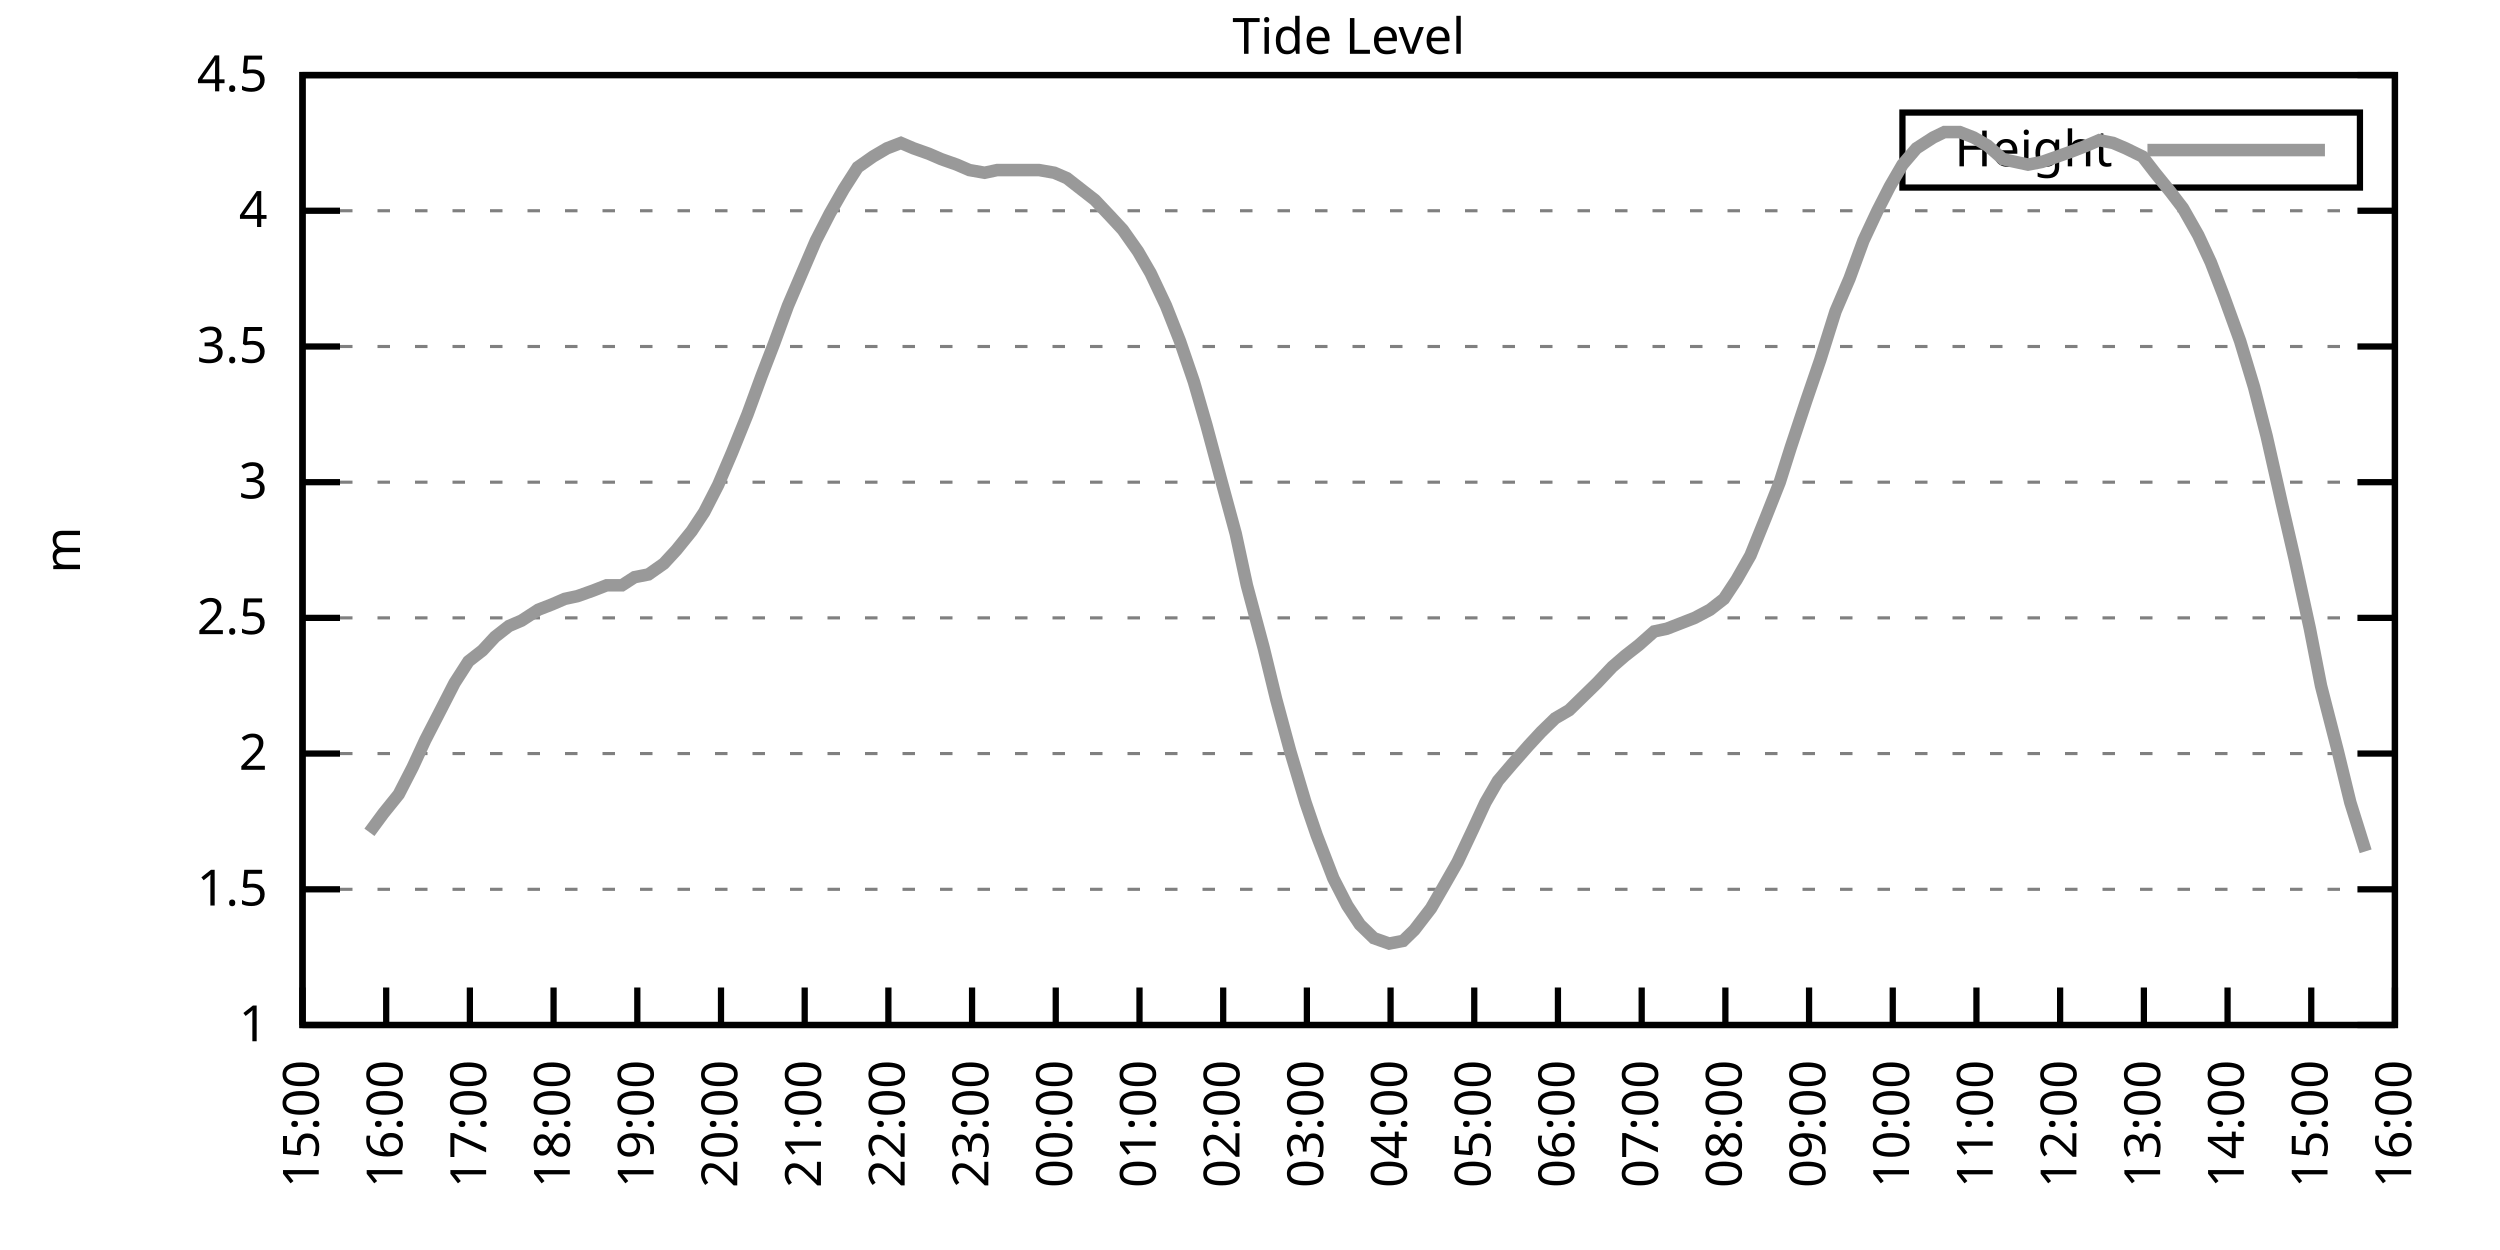
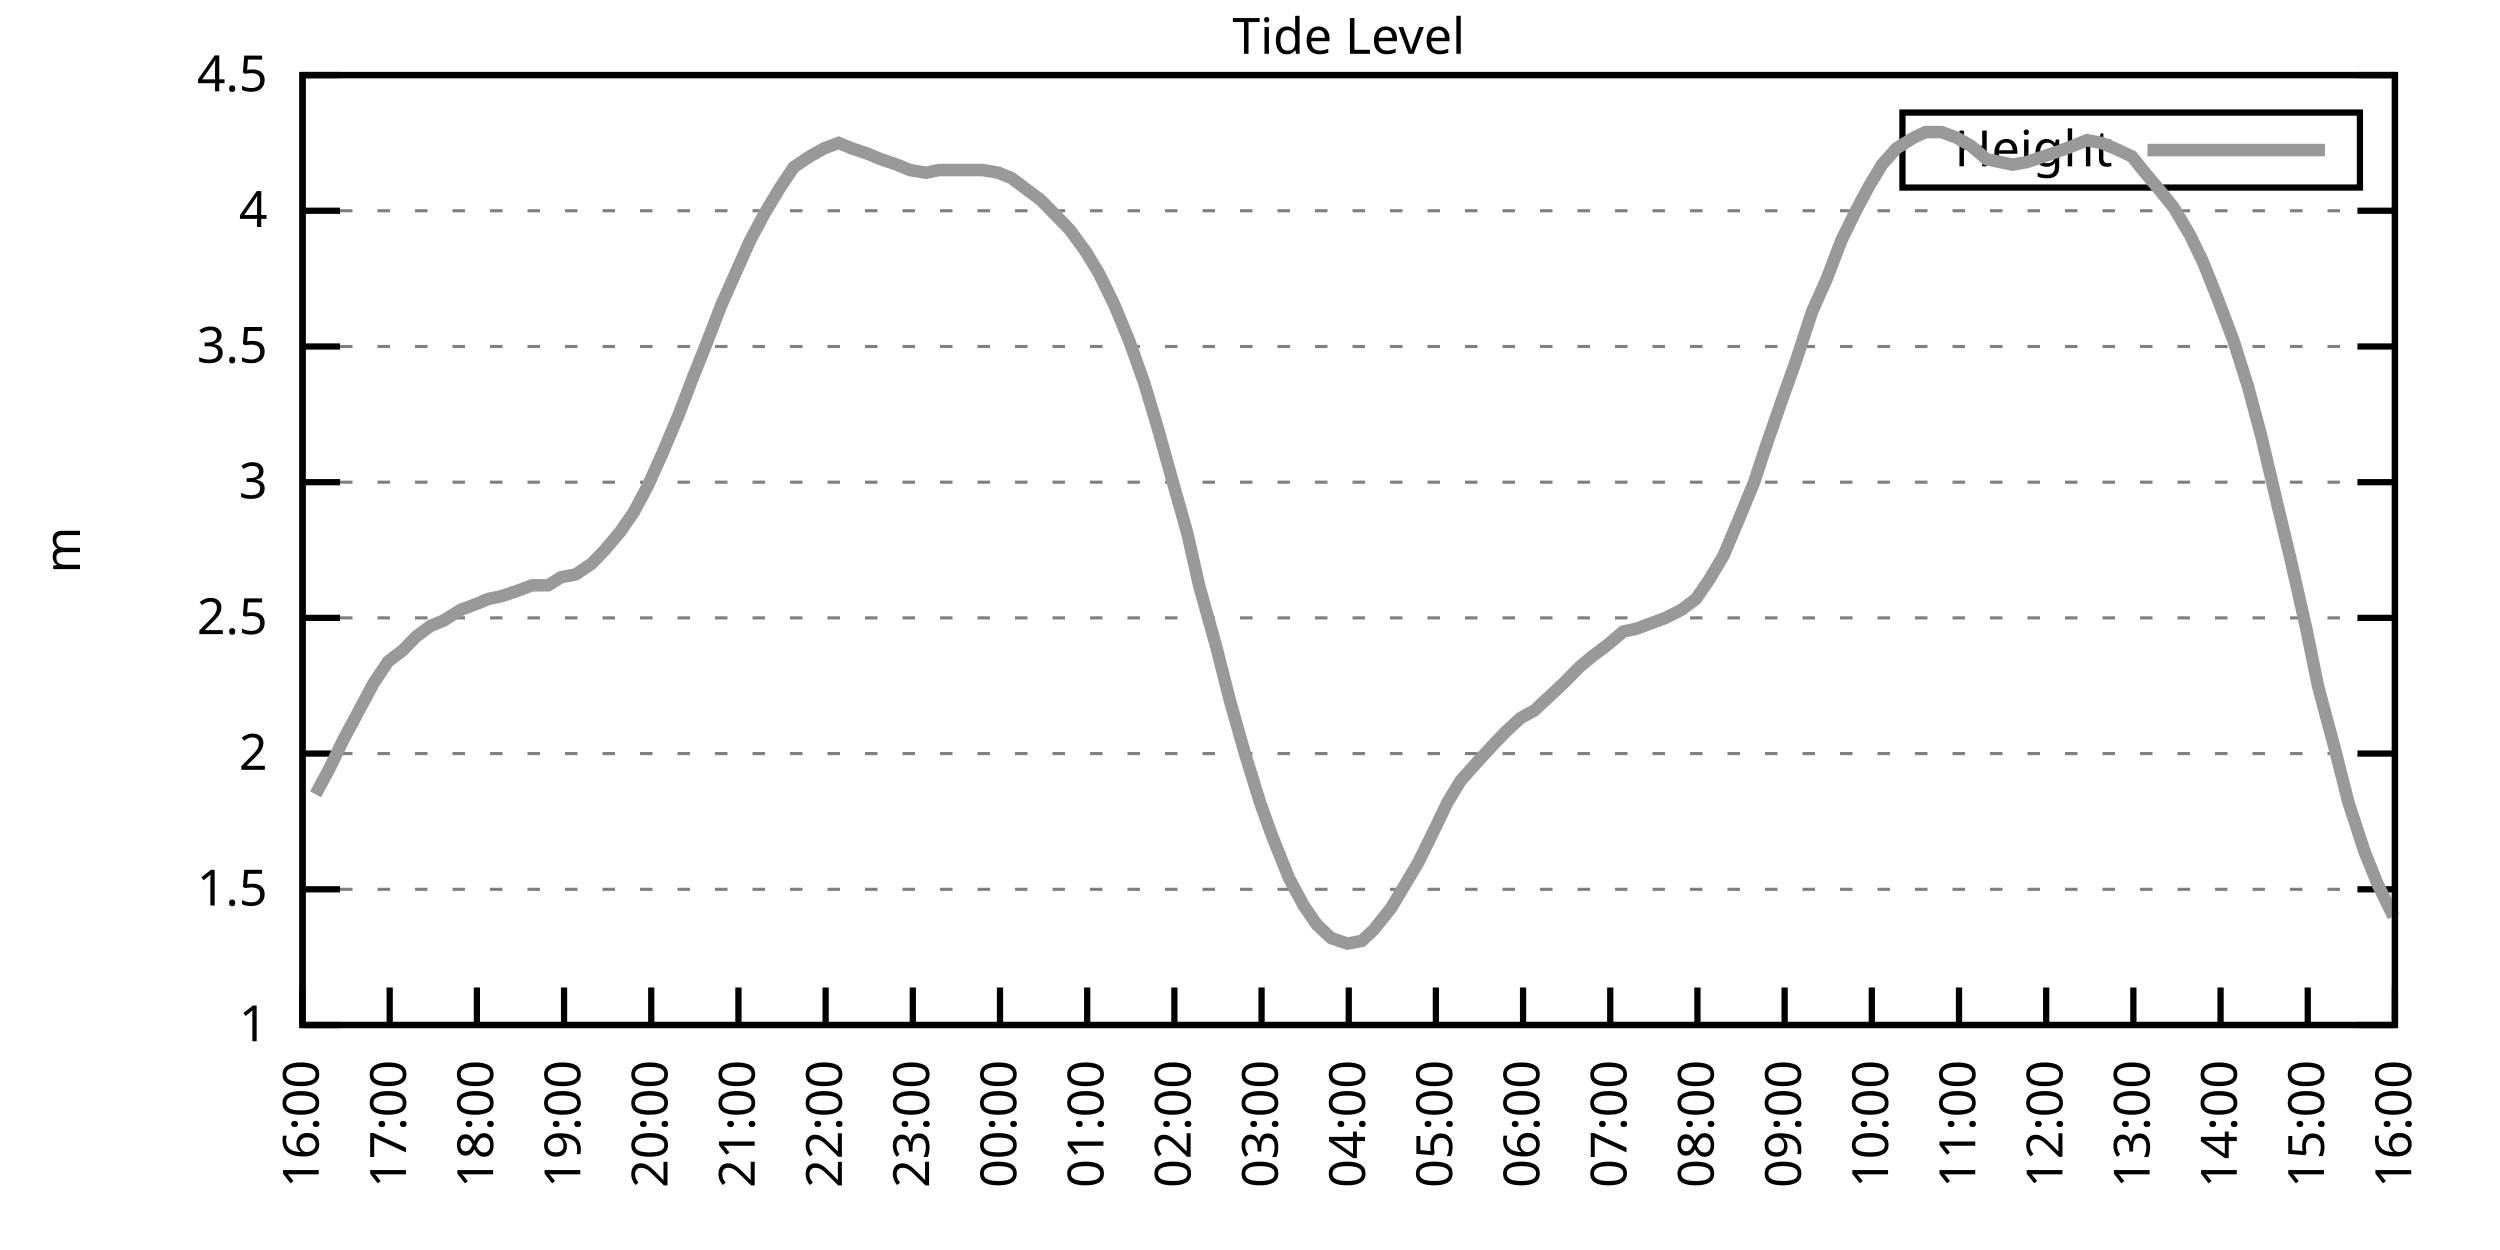
<svg xmlns="http://www.w3.org/2000/svg" xmlns:xlink="http://www.w3.org/1999/xlink" width="400" height="200" viewBox="0 0 400 200">
  <g id="gnuplot_canvas">
    <rect x="0" y="0" width="400" height="200" fill="none" />
    <defs>
      <circle id="gpDot" r="0.5" stroke-width="0.5" stroke="currentColor" />
      <path id="gpPt0" stroke-width="0.333" stroke="currentColor" d="M-1,0 h2 M0,-1 v2" />
      <path id="gpPt1" stroke-width="0.333" stroke="currentColor" d="M-1,-1 L1,1 M1,-1 L-1,1" />
      <path id="gpPt2" stroke-width="0.333" stroke="currentColor" d="M-1,0 L1,0 M0,-1 L0,1 M-1,-1 L1,1 M-1,1 L1,-1" />
      <rect id="gpPt3" stroke-width="0.333" stroke="currentColor" x="-1" y="-1" width="2" height="2" />
      <rect id="gpPt4" stroke-width="0.333" stroke="currentColor" fill="currentColor" x="-1" y="-1" width="2" height="2" />
      <circle id="gpPt5" stroke-width="0.333" stroke="currentColor" cx="0" cy="0" r="1" />
      <use xlink:href="#gpPt5" id="gpPt6" fill="currentColor" stroke="none" />
      <path id="gpPt7" stroke-width="0.333" stroke="currentColor" d="M0,-1.33 L-1.33,0.67 L1.33,0.67 z" />
      <use xlink:href="#gpPt7" id="gpPt8" fill="currentColor" stroke="none" />
      <use xlink:href="#gpPt7" id="gpPt9" stroke="currentColor" transform="rotate(180)" />
      <use xlink:href="#gpPt9" id="gpPt10" fill="currentColor" stroke="none" />
      <use xlink:href="#gpPt3" id="gpPt11" stroke="currentColor" transform="rotate(45)" />
      <use xlink:href="#gpPt11" id="gpPt12" fill="currentColor" stroke="none" />
      <path id="gpPt13" stroke-width="0.333" stroke="currentColor" d="M0,1.330 L1.265,0.411 L0.782,-1.067 L-0.782,-1.076 L-1.265,0.411 z" />
      <use xlink:href="#gpPt13" id="gpPt14" fill="currentColor" stroke="none" />
      <filter id="textbox" filterUnits="objectBoundingBox" x="0" y="0" height="1" width="1">
        <feFlood flood-color="white" flood-opacity="1" result="bgnd" />
        <feComposite in="SourceGraphic" in2="bgnd" operator="atop" />
      </filter>
      <filter id="greybox" filterUnits="objectBoundingBox" x="0" y="0" height="1" width="1">
        <feFlood flood-color="lightgrey" flood-opacity="1" result="grey" />
        <feComposite in="SourceGraphic" in2="grey" operator="atop" />
      </filter>
    </defs>
    <g fill="none" color="white" stroke="currentColor" stroke-width="1.00" stroke-linecap="butt" stroke-linejoin="miter">
</g>
    <g fill="none" color="black" stroke="currentColor" stroke-width="1.00" stroke-linecap="butt" stroke-linejoin="miter">
      <g stroke="none" shape-rendering="crispEdges">
        <polygon fill="rgb(255, 255, 255)" points="48.40,164.00 383.18,164.00 383.18,12.02 48.40,12.02 " />
      </g>
    </g>
    <g fill="none" color="black" stroke="currentColor" stroke-width="1.00" stroke-linecap="butt" stroke-linejoin="miter">
</g>
    <g fill="none" color="black" stroke="black" stroke-width="0.50" stroke-linecap="butt" stroke-linejoin="miter">
</g>
    <g fill="none" color="gray" stroke="currentColor" stroke-width="0.50" stroke-linecap="butt" stroke-linejoin="miter">
      <path stroke="gray" stroke-dasharray="2,4" class="gridline" d="M48.40,164.00 L383.19,164.00  " />
    </g>
    <g fill="none" color="gray" stroke="gray" stroke-width="1.00" stroke-linecap="butt" stroke-linejoin="miter">
</g>
    <g fill="none" color="black" stroke="currentColor" stroke-width="1.00" stroke-linecap="butt" stroke-linejoin="miter">
      <path stroke="black" d="M48.40,164.00 L54.40,164.00 M383.19,164.00 L377.19,164.00  " />
      <g transform="translate(42.80,166.60)" stroke="none" fill="black" font-family="Sans" font-size="8.00" text-anchor="end">
        <text>
          <tspan font-family="Sans"> 1</tspan>
        </text>
      </g>
    </g>
    <g fill="none" color="black" stroke="currentColor" stroke-width="1.00" stroke-linecap="butt" stroke-linejoin="miter">
</g>
    <g fill="none" color="black" stroke="black" stroke-width="0.50" stroke-linecap="butt" stroke-linejoin="miter">
</g>
    <g fill="none" color="gray" stroke="currentColor" stroke-width="0.50" stroke-linecap="butt" stroke-linejoin="miter">
      <path stroke="gray" stroke-dasharray="2,4" class="gridline" d="M48.40,142.29 L383.19,142.29  " />
    </g>
    <g fill="none" color="gray" stroke="gray" stroke-width="1.00" stroke-linecap="butt" stroke-linejoin="miter">
</g>
    <g fill="none" color="black" stroke="currentColor" stroke-width="1.00" stroke-linecap="butt" stroke-linejoin="miter">
      <path stroke="black" d="M48.40,142.29 L54.40,142.29 M383.19,142.29 L377.19,142.29  " />
      <g transform="translate(42.80,144.89)" stroke="none" fill="black" font-family="Sans" font-size="8.00" text-anchor="end">
        <text>
          <tspan font-family="Sans"> 1.5</tspan>
        </text>
      </g>
    </g>
    <g fill="none" color="black" stroke="currentColor" stroke-width="1.00" stroke-linecap="butt" stroke-linejoin="miter">
</g>
    <g fill="none" color="black" stroke="black" stroke-width="0.50" stroke-linecap="butt" stroke-linejoin="miter">
</g>
    <g fill="none" color="gray" stroke="currentColor" stroke-width="0.50" stroke-linecap="butt" stroke-linejoin="miter">
      <path stroke="gray" stroke-dasharray="2,4" class="gridline" d="M48.40,120.57 L383.19,120.57  " />
    </g>
    <g fill="none" color="gray" stroke="gray" stroke-width="1.00" stroke-linecap="butt" stroke-linejoin="miter">
</g>
    <g fill="none" color="black" stroke="currentColor" stroke-width="1.00" stroke-linecap="butt" stroke-linejoin="miter">
      <path stroke="black" d="M48.40,120.57 L54.40,120.57 M383.19,120.57 L377.19,120.57  " />
      <g transform="translate(42.80,123.17)" stroke="none" fill="black" font-family="Sans" font-size="8.00" text-anchor="end">
        <text>
          <tspan font-family="Sans"> 2</tspan>
        </text>
      </g>
    </g>
    <g fill="none" color="black" stroke="currentColor" stroke-width="1.00" stroke-linecap="butt" stroke-linejoin="miter">
</g>
    <g fill="none" color="black" stroke="black" stroke-width="0.50" stroke-linecap="butt" stroke-linejoin="miter">
</g>
    <g fill="none" color="gray" stroke="currentColor" stroke-width="0.50" stroke-linecap="butt" stroke-linejoin="miter">
      <path stroke="gray" stroke-dasharray="2,4" class="gridline" d="M48.40,98.86 L383.19,98.86  " />
    </g>
    <g fill="none" color="gray" stroke="gray" stroke-width="1.00" stroke-linecap="butt" stroke-linejoin="miter">
</g>
    <g fill="none" color="black" stroke="currentColor" stroke-width="1.00" stroke-linecap="butt" stroke-linejoin="miter">
      <path stroke="black" d="M48.40,98.86 L54.40,98.86 M383.19,98.86 L377.19,98.86  " />
      <g transform="translate(42.80,101.46)" stroke="none" fill="black" font-family="Sans" font-size="8.00" text-anchor="end">
        <text>
          <tspan font-family="Sans"> 2.5</tspan>
        </text>
      </g>
    </g>
    <g fill="none" color="black" stroke="currentColor" stroke-width="1.00" stroke-linecap="butt" stroke-linejoin="miter">
</g>
    <g fill="none" color="black" stroke="black" stroke-width="0.50" stroke-linecap="butt" stroke-linejoin="miter">
</g>
    <g fill="none" color="gray" stroke="currentColor" stroke-width="0.50" stroke-linecap="butt" stroke-linejoin="miter">
      <path stroke="gray" stroke-dasharray="2,4" class="gridline" d="M48.40,77.15 L383.19,77.15  " />
    </g>
    <g fill="none" color="gray" stroke="gray" stroke-width="1.00" stroke-linecap="butt" stroke-linejoin="miter">
</g>
    <g fill="none" color="black" stroke="currentColor" stroke-width="1.00" stroke-linecap="butt" stroke-linejoin="miter">
      <path stroke="black" d="M48.40,77.15 L54.40,77.15 M383.19,77.15 L377.19,77.15  " />
      <g transform="translate(42.80,79.75)" stroke="none" fill="black" font-family="Sans" font-size="8.00" text-anchor="end">
        <text>
          <tspan font-family="Sans"> 3</tspan>
        </text>
      </g>
    </g>
    <g fill="none" color="black" stroke="currentColor" stroke-width="1.00" stroke-linecap="butt" stroke-linejoin="miter">
</g>
    <g fill="none" color="black" stroke="black" stroke-width="0.50" stroke-linecap="butt" stroke-linejoin="miter">
</g>
    <g fill="none" color="gray" stroke="currentColor" stroke-width="0.50" stroke-linecap="butt" stroke-linejoin="miter">
      <path stroke="gray" stroke-dasharray="2,4" class="gridline" d="M48.40,55.44 L383.19,55.44  " />
    </g>
    <g fill="none" color="gray" stroke="gray" stroke-width="1.00" stroke-linecap="butt" stroke-linejoin="miter">
</g>
    <g fill="none" color="black" stroke="currentColor" stroke-width="1.00" stroke-linecap="butt" stroke-linejoin="miter">
      <path stroke="black" d="M48.40,55.44 L54.40,55.44 M383.19,55.44 L377.19,55.44  " />
      <g transform="translate(42.80,58.04)" stroke="none" fill="black" font-family="Sans" font-size="8.00" text-anchor="end">
        <text>
          <tspan font-family="Sans"> 3.5</tspan>
        </text>
      </g>
    </g>
    <g fill="none" color="black" stroke="currentColor" stroke-width="1.00" stroke-linecap="butt" stroke-linejoin="miter">
</g>
    <g fill="none" color="black" stroke="black" stroke-width="0.50" stroke-linecap="butt" stroke-linejoin="miter">
</g>
    <g fill="none" color="gray" stroke="currentColor" stroke-width="0.50" stroke-linecap="butt" stroke-linejoin="miter">
      <path stroke="gray" stroke-dasharray="2,4" class="gridline" d="M48.40,33.72 L383.19,33.72  " />
    </g>
    <g fill="none" color="gray" stroke="gray" stroke-width="1.00" stroke-linecap="butt" stroke-linejoin="miter">
</g>
    <g fill="none" color="black" stroke="currentColor" stroke-width="1.00" stroke-linecap="butt" stroke-linejoin="miter">
      <path stroke="black" d="M48.40,33.72 L54.40,33.72 M383.19,33.72 L377.19,33.72  " />
      <g transform="translate(42.80,36.32)" stroke="none" fill="black" font-family="Sans" font-size="8.00" text-anchor="end">
        <text>
          <tspan font-family="Sans"> 4</tspan>
        </text>
      </g>
    </g>
    <g fill="none" color="black" stroke="currentColor" stroke-width="1.00" stroke-linecap="butt" stroke-linejoin="miter">
</g>
    <g fill="none" color="black" stroke="black" stroke-width="0.50" stroke-linecap="butt" stroke-linejoin="miter">
</g>
    <g fill="none" color="gray" stroke="currentColor" stroke-width="0.50" stroke-linecap="butt" stroke-linejoin="miter">
      <path stroke="gray" stroke-dasharray="2,4" class="gridline" d="M48.40,12.01 L383.19,12.01  " />
    </g>
    <g fill="none" color="gray" stroke="gray" stroke-width="1.00" stroke-linecap="butt" stroke-linejoin="miter">
</g>
    <g fill="none" color="black" stroke="currentColor" stroke-width="1.00" stroke-linecap="butt" stroke-linejoin="miter">
      <path stroke="black" d="M48.40,12.01 L54.40,12.01 M383.19,12.01 L377.19,12.01  " />
      <g transform="translate(42.80,14.61)" stroke="none" fill="black" font-family="Sans" font-size="8.00" text-anchor="end">
        <text>
          <tspan font-family="Sans"> 4.5</tspan>
        </text>
      </g>
    </g>
    <g fill="none" color="black" stroke="currentColor" stroke-width="1.00" stroke-linecap="butt" stroke-linejoin="miter">
      <path stroke="black" d="M48.40,164.00 L48.40,158.00  " />
      <g transform="translate(51.00,169.60) rotate(270.00)" stroke="none" fill="black" font-family="Sans" font-size="8.00" text-anchor="end">
        <text>
-           <tspan font-family="Sans">15:00</tspan>
-         </text>
-       </g>
-     </g>
-     <g fill="none" color="black" stroke="currentColor" stroke-width="1.00" stroke-linecap="butt" stroke-linejoin="miter">
-       <path stroke="black" d="M61.79,164.00 L61.79,158.00  " />
-       <g transform="translate(64.39,169.60) rotate(270.00)" stroke="none" fill="black" font-family="Sans" font-size="8.00" text-anchor="end">
-         <text>
          <tspan font-family="Sans">16:00</tspan>
        </text>
      </g>
    </g>
    <g fill="none" color="black" stroke="currentColor" stroke-width="1.00" stroke-linecap="butt" stroke-linejoin="miter">
-       <path stroke="black" d="M75.18,164.00 L75.18,158.00  " />
-       <g transform="translate(77.78,169.60) rotate(270.00)" stroke="none" fill="black" font-family="Sans" font-size="8.00" text-anchor="end">
+       <path stroke="black" d="M62.35,164.00 L62.35,158.00  " />
+       <g transform="translate(64.95,169.60) rotate(270.00)" stroke="none" fill="black" font-family="Sans" font-size="8.00" text-anchor="end">
        <text>
          <tspan font-family="Sans">17:00</tspan>
        </text>
      </g>
    </g>
    <g fill="none" color="black" stroke="currentColor" stroke-width="1.00" stroke-linecap="butt" stroke-linejoin="miter">
-       <path stroke="black" d="M88.57,164.00 L88.57,158.00  " />
-       <g transform="translate(91.17,169.60) rotate(270.00)" stroke="none" fill="black" font-family="Sans" font-size="8.00" text-anchor="end">
+       <path stroke="black" d="M76.30,164.00 L76.30,158.00  " />
+       <g transform="translate(78.90,169.60) rotate(270.00)" stroke="none" fill="black" font-family="Sans" font-size="8.00" text-anchor="end">
        <text>
          <tspan font-family="Sans">18:00</tspan>
        </text>
      </g>
    </g>
    <g fill="none" color="black" stroke="currentColor" stroke-width="1.00" stroke-linecap="butt" stroke-linejoin="miter">
-       <path stroke="black" d="M101.97,164.00 L101.97,158.00  " />
-       <g transform="translate(104.57,169.60) rotate(270.00)" stroke="none" fill="black" font-family="Sans" font-size="8.00" text-anchor="end">
+       <path stroke="black" d="M90.25,164.00 L90.25,158.00  " />
+       <g transform="translate(92.85,169.60) rotate(270.00)" stroke="none" fill="black" font-family="Sans" font-size="8.00" text-anchor="end">
        <text>
          <tspan font-family="Sans">19:00</tspan>
        </text>
      </g>
    </g>
    <g fill="none" color="black" stroke="currentColor" stroke-width="1.00" stroke-linecap="butt" stroke-linejoin="miter">
-       <path stroke="black" d="M115.36,164.00 L115.36,158.00  " />
-       <g transform="translate(117.96,169.60) rotate(270.00)" stroke="none" fill="black" font-family="Sans" font-size="8.00" text-anchor="end">
+       <path stroke="black" d="M104.20,164.00 L104.20,158.00  " />
+       <g transform="translate(106.80,169.60) rotate(270.00)" stroke="none" fill="black" font-family="Sans" font-size="8.00" text-anchor="end">
        <text>
          <tspan font-family="Sans">20:00</tspan>
        </text>
      </g>
    </g>
    <g fill="none" color="black" stroke="currentColor" stroke-width="1.00" stroke-linecap="butt" stroke-linejoin="miter">
-       <path stroke="black" d="M128.75,164.00 L128.75,158.00  " />
-       <g transform="translate(131.35,169.60) rotate(270.00)" stroke="none" fill="black" font-family="Sans" font-size="8.00" text-anchor="end">
+       <path stroke="black" d="M118.15,164.00 L118.15,158.00  " />
+       <g transform="translate(120.75,169.60) rotate(270.00)" stroke="none" fill="black" font-family="Sans" font-size="8.00" text-anchor="end">
        <text>
          <tspan font-family="Sans">21:00</tspan>
        </text>
      </g>
    </g>
    <g fill="none" color="black" stroke="currentColor" stroke-width="1.00" stroke-linecap="butt" stroke-linejoin="miter">
-       <path stroke="black" d="M142.14,164.00 L142.14,158.00  " />
-       <g transform="translate(144.74,169.60) rotate(270.00)" stroke="none" fill="black" font-family="Sans" font-size="8.00" text-anchor="end">
+       <path stroke="black" d="M132.10,164.00 L132.10,158.00  " />
+       <g transform="translate(134.70,169.60) rotate(270.00)" stroke="none" fill="black" font-family="Sans" font-size="8.00" text-anchor="end">
        <text>
          <tspan font-family="Sans">22:00</tspan>
        </text>
      </g>
    </g>
    <g fill="none" color="black" stroke="currentColor" stroke-width="1.00" stroke-linecap="butt" stroke-linejoin="miter">
-       <path stroke="black" d="M155.53,164.00 L155.53,158.00  " />
-       <g transform="translate(158.13,169.60) rotate(270.00)" stroke="none" fill="black" font-family="Sans" font-size="8.00" text-anchor="end">
+       <path stroke="black" d="M146.05,164.00 L146.05,158.00  " />
+       <g transform="translate(148.65,169.60) rotate(270.00)" stroke="none" fill="black" font-family="Sans" font-size="8.00" text-anchor="end">
        <text>
          <tspan font-family="Sans">23:00</tspan>
        </text>
      </g>
    </g>
    <g fill="none" color="black" stroke="currentColor" stroke-width="1.00" stroke-linecap="butt" stroke-linejoin="miter">
-       <path stroke="black" d="M168.92,164.00 L168.92,158.00  " />
-       <g transform="translate(171.52,169.60) rotate(270.00)" stroke="none" fill="black" font-family="Sans" font-size="8.00" text-anchor="end">
+       <path stroke="black" d="M160.00,164.00 L160.00,158.00  " />
+       <g transform="translate(162.60,169.60) rotate(270.00)" stroke="none" fill="black" font-family="Sans" font-size="8.00" text-anchor="end">
        <text>
          <tspan font-family="Sans">00:00</tspan>
        </text>
      </g>
    </g>
    <g fill="none" color="black" stroke="currentColor" stroke-width="1.00" stroke-linecap="butt" stroke-linejoin="miter">
-       <path stroke="black" d="M182.32,164.00 L182.32,158.00  " />
-       <g transform="translate(184.92,169.60) rotate(270.00)" stroke="none" fill="black" font-family="Sans" font-size="8.00" text-anchor="end">
+       <path stroke="black" d="M173.95,164.00 L173.95,158.00  " />
+       <g transform="translate(176.55,169.60) rotate(270.00)" stroke="none" fill="black" font-family="Sans" font-size="8.00" text-anchor="end">
        <text>
          <tspan font-family="Sans">01:00</tspan>
        </text>
      </g>
    </g>
    <g fill="none" color="black" stroke="currentColor" stroke-width="1.00" stroke-linecap="butt" stroke-linejoin="miter">
-       <path stroke="black" d="M195.71,164.00 L195.71,158.00  " />
-       <g transform="translate(198.31,169.60) rotate(270.00)" stroke="none" fill="black" font-family="Sans" font-size="8.00" text-anchor="end">
+       <path stroke="black" d="M187.90,164.00 L187.90,158.00  " />
+       <g transform="translate(190.50,169.60) rotate(270.00)" stroke="none" fill="black" font-family="Sans" font-size="8.00" text-anchor="end">
        <text>
          <tspan font-family="Sans">02:00</tspan>
        </text>
      </g>
    </g>
    <g fill="none" color="black" stroke="currentColor" stroke-width="1.00" stroke-linecap="butt" stroke-linejoin="miter">
-       <path stroke="black" d="M209.10,164.00 L209.10,158.00  " />
-       <g transform="translate(211.70,169.60) rotate(270.00)" stroke="none" fill="black" font-family="Sans" font-size="8.00" text-anchor="end">
+       <path stroke="black" d="M201.85,164.00 L201.85,158.00  " />
+       <g transform="translate(204.45,169.60) rotate(270.00)" stroke="none" fill="black" font-family="Sans" font-size="8.00" text-anchor="end">
        <text>
          <tspan font-family="Sans">03:00</tspan>
        </text>
      </g>
    </g>
    <g fill="none" color="black" stroke="currentColor" stroke-width="1.00" stroke-linecap="butt" stroke-linejoin="miter">
-       <path stroke="black" d="M222.49,164.00 L222.49,158.00  " />
-       <g transform="translate(225.09,169.60) rotate(270.00)" stroke="none" fill="black" font-family="Sans" font-size="8.00" text-anchor="end">
+       <path stroke="black" d="M215.80,164.00 L215.80,158.00  " />
+       <g transform="translate(218.40,169.60) rotate(270.00)" stroke="none" fill="black" font-family="Sans" font-size="8.00" text-anchor="end">
        <text>
          <tspan font-family="Sans">04:00</tspan>
        </text>
      </g>
    </g>
    <g fill="none" color="black" stroke="currentColor" stroke-width="1.00" stroke-linecap="butt" stroke-linejoin="miter">
-       <path stroke="black" d="M235.88,164.00 L235.88,158.00  " />
-       <g transform="translate(238.48,169.60) rotate(270.00)" stroke="none" fill="black" font-family="Sans" font-size="8.00" text-anchor="end">
+       <path stroke="black" d="M229.74,164.00 L229.74,158.00  " />
+       <g transform="translate(232.34,169.60) rotate(270.00)" stroke="none" fill="black" font-family="Sans" font-size="8.00" text-anchor="end">
        <text>
          <tspan font-family="Sans">05:00</tspan>
        </text>
      </g>
    </g>
    <g fill="none" color="black" stroke="currentColor" stroke-width="1.00" stroke-linecap="butt" stroke-linejoin="miter">
-       <path stroke="black" d="M249.27,164.00 L249.27,158.00  " />
-       <g transform="translate(251.87,169.60) rotate(270.00)" stroke="none" fill="black" font-family="Sans" font-size="8.00" text-anchor="end">
+       <path stroke="black" d="M243.69,164.00 L243.69,158.00  " />
+       <g transform="translate(246.29,169.60) rotate(270.00)" stroke="none" fill="black" font-family="Sans" font-size="8.00" text-anchor="end">
        <text>
          <tspan font-family="Sans">06:00</tspan>
        </text>
      </g>
    </g>
    <g fill="none" color="black" stroke="currentColor" stroke-width="1.00" stroke-linecap="butt" stroke-linejoin="miter">
-       <path stroke="black" d="M262.67,164.00 L262.67,158.00  " />
-       <g transform="translate(265.27,169.60) rotate(270.00)" stroke="none" fill="black" font-family="Sans" font-size="8.00" text-anchor="end">
+       <path stroke="black" d="M257.64,164.00 L257.64,158.00  " />
+       <g transform="translate(260.24,169.60) rotate(270.00)" stroke="none" fill="black" font-family="Sans" font-size="8.00" text-anchor="end">
        <text>
          <tspan font-family="Sans">07:00</tspan>
        </text>
      </g>
    </g>
    <g fill="none" color="black" stroke="currentColor" stroke-width="1.00" stroke-linecap="butt" stroke-linejoin="miter">
-       <path stroke="black" d="M276.06,164.00 L276.06,158.00  " />
-       <g transform="translate(278.66,169.60) rotate(270.00)" stroke="none" fill="black" font-family="Sans" font-size="8.00" text-anchor="end">
+       <path stroke="black" d="M271.59,164.00 L271.59,158.00  " />
+       <g transform="translate(274.19,169.60) rotate(270.00)" stroke="none" fill="black" font-family="Sans" font-size="8.00" text-anchor="end">
        <text>
          <tspan font-family="Sans">08:00</tspan>
        </text>
      </g>
    </g>
    <g fill="none" color="black" stroke="currentColor" stroke-width="1.00" stroke-linecap="butt" stroke-linejoin="miter">
-       <path stroke="black" d="M289.45,164.00 L289.45,158.00  " />
-       <g transform="translate(292.05,169.60) rotate(270.00)" stroke="none" fill="black" font-family="Sans" font-size="8.00" text-anchor="end">
+       <path stroke="black" d="M285.54,164.00 L285.54,158.00  " />
+       <g transform="translate(288.14,169.60) rotate(270.00)" stroke="none" fill="black" font-family="Sans" font-size="8.00" text-anchor="end">
        <text>
          <tspan font-family="Sans">09:00</tspan>
        </text>
      </g>
    </g>
    <g fill="none" color="black" stroke="currentColor" stroke-width="1.00" stroke-linecap="butt" stroke-linejoin="miter">
-       <path stroke="black" d="M302.84,164.00 L302.84,158.00  " />
-       <g transform="translate(305.44,169.60) rotate(270.00)" stroke="none" fill="black" font-family="Sans" font-size="8.00" text-anchor="end">
+       <path stroke="black" d="M299.49,164.00 L299.49,158.00  " />
+       <g transform="translate(302.09,169.60) rotate(270.00)" stroke="none" fill="black" font-family="Sans" font-size="8.00" text-anchor="end">
        <text>
          <tspan font-family="Sans">10:00</tspan>
        </text>
      </g>
    </g>
    <g fill="none" color="black" stroke="currentColor" stroke-width="1.00" stroke-linecap="butt" stroke-linejoin="miter">
-       <path stroke="black" d="M316.23,164.00 L316.23,158.00  " />
-       <g transform="translate(318.83,169.60) rotate(270.00)" stroke="none" fill="black" font-family="Sans" font-size="8.00" text-anchor="end">
+       <path stroke="black" d="M313.44,164.00 L313.44,158.00  " />
+       <g transform="translate(316.04,169.60) rotate(270.00)" stroke="none" fill="black" font-family="Sans" font-size="8.00" text-anchor="end">
        <text>
          <tspan font-family="Sans">11:00</tspan>
        </text>
      </g>
    </g>
    <g fill="none" color="black" stroke="currentColor" stroke-width="1.00" stroke-linecap="butt" stroke-linejoin="miter">
-       <path stroke="black" d="M329.62,164.00 L329.62,158.00  " />
-       <g transform="translate(332.22,169.60) rotate(270.00)" stroke="none" fill="black" font-family="Sans" font-size="8.00" text-anchor="end">
+       <path stroke="black" d="M327.39,164.00 L327.39,158.00  " />
+       <g transform="translate(329.99,169.60) rotate(270.00)" stroke="none" fill="black" font-family="Sans" font-size="8.00" text-anchor="end">
        <text>
          <tspan font-family="Sans">12:00</tspan>
        </text>
      </g>
    </g>
    <g fill="none" color="black" stroke="currentColor" stroke-width="1.00" stroke-linecap="butt" stroke-linejoin="miter">
-       <path stroke="black" d="M343.02,164.00 L343.02,158.00  " />
-       <g transform="translate(345.62,169.60) rotate(270.00)" stroke="none" fill="black" font-family="Sans" font-size="8.00" text-anchor="end">
+       <path stroke="black" d="M341.34,164.00 L341.34,158.00  " />
+       <g transform="translate(343.94,169.60) rotate(270.00)" stroke="none" fill="black" font-family="Sans" font-size="8.00" text-anchor="end">
        <text>
          <tspan font-family="Sans">13:00</tspan>
        </text>
      </g>
    </g>
    <g fill="none" color="black" stroke="currentColor" stroke-width="1.00" stroke-linecap="butt" stroke-linejoin="miter">
-       <path stroke="black" d="M356.41,164.00 L356.41,158.00  " />
-       <g transform="translate(359.01,169.60) rotate(270.00)" stroke="none" fill="black" font-family="Sans" font-size="8.00" text-anchor="end">
+       <path stroke="black" d="M355.29,164.00 L355.29,158.00  " />
+       <g transform="translate(357.89,169.60) rotate(270.00)" stroke="none" fill="black" font-family="Sans" font-size="8.00" text-anchor="end">
        <text>
          <tspan font-family="Sans">14:00</tspan>
        </text>
      </g>
    </g>
    <g fill="none" color="black" stroke="currentColor" stroke-width="1.00" stroke-linecap="butt" stroke-linejoin="miter">
-       <path stroke="black" d="M369.80,164.00 L369.80,158.00  " />
-       <g transform="translate(372.40,169.60) rotate(270.00)" stroke="none" fill="black" font-family="Sans" font-size="8.00" text-anchor="end">
+       <path stroke="black" d="M369.24,164.00 L369.24,158.00  " />
+       <g transform="translate(371.84,169.60) rotate(270.00)" stroke="none" fill="black" font-family="Sans" font-size="8.00" text-anchor="end">
        <text>
          <tspan font-family="Sans">15:00</tspan>
        </text>
      </g>
    </g>
    <g fill="none" color="black" stroke="currentColor" stroke-width="1.00" stroke-linecap="butt" stroke-linejoin="miter">
      <path stroke="black" d="M383.19,164.00 L383.19,158.00  " />
      <g transform="translate(385.79,169.60) rotate(270.00)" stroke="none" fill="black" font-family="Sans" font-size="8.00" text-anchor="end">
        <text>
          <tspan font-family="Sans">16:00</tspan>
        </text>
      </g>
    </g>
    <g fill="none" color="black" stroke="currentColor" stroke-width="1.00" stroke-linecap="butt" stroke-linejoin="miter">
</g>
    <g fill="none" color="black" stroke="currentColor" stroke-width="1.00" stroke-linecap="butt" stroke-linejoin="miter">
      <path stroke="black" d="M48.40,12.01 L48.40,164.00 L383.19,164.00 L383.19,12.01 L48.40,12.01 Z  " />
    </g>
    <g fill="none" color="black" stroke="currentColor" stroke-width="1.00" stroke-linecap="butt" stroke-linejoin="miter">
</g>
    <g fill="none" color="black" stroke="currentColor" stroke-width="1.00" stroke-linecap="butt" stroke-linejoin="miter">
      <path stroke="black" d="M304.39,30.01 L304.39,18.01 L377.59,18.01 L377.59,30.01 L304.39,30.01 Z  " />
    </g>
    <g id="Tide_level_plot_1">
      <g fill="none" color="white" stroke="black" stroke-width="2.00" stroke-linecap="butt" stroke-linejoin="miter">
</g>
      <g fill="none" color="black" stroke="currentColor" stroke-width="2.00" stroke-linecap="butt" stroke-linejoin="miter">
        <g transform="translate(337.99,26.61)" stroke="none" fill="black" font-family="Sans" font-size="8.00" text-anchor="end">
          <text>
            <tspan font-family="Sans">Height</tspan>
          </text>
        </g>
      </g>
      <g fill="none" color="black" stroke="currentColor" stroke-width="2.00" stroke-linecap="butt" stroke-linejoin="miter">
-         <path stroke="rgb(153, 153, 153)" d="M343.59,24.01 L371.99,24.01 M59.11,133.17 L61.35,130.13 L63.80,127.09 L66.03,122.75 L68.04,118.40 L70.50,113.63   L72.73,109.28 L74.96,105.81 L77.19,104.07 L79.20,101.90 L81.43,100.16 L83.44,99.30 L86.12,97.56 L88.35,96.69   L90.36,95.82 L92.37,95.39 L94.82,94.52 L97.06,93.65 L99.51,93.65 L101.52,92.35 L103.75,91.91 L106.21,90.18   L108.22,88.00 L110.67,84.97 L112.68,81.93 L114.91,77.58 L117.14,72.37 L119.60,66.29 L121.83,60.21 L123.84,55.00   L126.07,48.92 L128.30,43.71 L130.54,38.50 L132.77,34.16 L135.00,30.25 L137.23,26.77 L139.69,25.04 L141.92,23.73   L144.15,22.87 L146.16,23.73 L148.61,24.60 L150.62,25.47 L153.08,26.34 L155.09,27.21 L157.54,27.64 L159.55,27.21   L162.01,27.21 L164.24,27.21 L166.25,27.21 L168.70,27.64 L170.71,28.51 L172.94,30.25 L175.17,31.99 L177.63,34.59   L179.64,36.76 L182.09,40.24 L184.10,43.71 L186.56,48.92 L188.79,54.57 L191.02,61.08 L193.03,68.03 L195.48,77.15   L197.72,85.40 L199.50,93.65 L202.18,103.64 L204.19,111.89 L206.42,120.14 L208.88,128.39 L210.66,133.60 L213.34,140.55   L215.57,144.89 L217.58,147.93 L219.81,150.10 L222.27,150.97 L224.50,150.54 L226.29,148.80 L228.96,145.33 L230.97,141.85   L233.20,137.94 L235.66,132.73 L237.67,128.39 L239.68,124.92 L241.91,122.31 L244.59,119.27 L246.60,117.10 L248.83,114.93   L251.06,113.63 L255.52,109.28 L257.98,106.68 L259.99,104.94 L262.22,103.20 L264.67,101.03 L266.68,100.60 L268.92,99.73   L271.15,98.86 L273.60,97.56 L275.83,95.82 L277.84,92.78 L280.07,88.87 L282.53,82.79 L284.76,77.15 L286.55,71.50   L289.00,64.12 L291.23,57.61 L293.69,49.79 L295.92,44.58 L298.15,38.50 L300.39,33.72 L302.39,29.81 L304.40,26.34   L306.63,23.73 L309.31,22.00 L311.10,21.13 L313.55,21.13 L315.79,22.00 L318.02,23.30 L320.47,25.47 L322.48,25.91   L324.49,26.34 L326.72,25.91 L329.18,25.04 L331.63,24.17 L333.86,23.30 L335.87,22.43 L338.10,22.87 L340.11,23.73   L342.79,25.04 L344.80,27.64 L347.26,30.68 L349.26,33.29 L351.72,37.63 L353.73,41.97 L355.74,47.18 L358.42,54.57   L360.65,61.95 L362.66,69.77 L365.11,80.62 L367.12,89.31 L369.58,100.60 L371.36,109.72 L374.04,120.14 L376.05,128.39   L378.50,136.21  " />
+         <path stroke="rgb(153, 153, 153)" d="M343.59,24.01 L371.99,24.01 M50.49,127.09 L52.82,122.75 L54.91,118.40 L57.47,113.63 L59.79,109.28 L62.12,105.81   L64.44,104.07 L66.53,101.90 L68.86,100.16 L70.95,99.30 L73.74,97.56 L76.07,96.69 L78.16,95.82 L80.25,95.39   L82.81,94.52 L85.13,93.65 L87.69,93.65 L89.78,92.35 L92.11,91.91 L94.67,90.18 L96.76,88.00 L99.32,84.97   L101.41,81.93 L103.73,77.58 L106.06,72.37 L108.62,66.29 L110.94,60.21 L113.03,55.00 L115.36,48.92 L117.68,43.71   L120.01,38.50 L122.33,34.16 L124.66,30.25 L126.98,26.77 L129.54,25.04 L131.87,23.73 L134.19,22.87 L136.28,23.73   L138.84,24.60 L140.93,25.47 L143.49,26.34 L145.58,27.21 L148.14,27.64 L150.23,27.21 L152.79,27.21 L155.11,27.21   L157.21,27.21 L159.76,27.64 L161.86,28.51 L164.18,30.25 L166.51,31.99 L169.06,34.59 L171.16,36.76 L173.71,40.24   L175.81,43.71 L178.36,48.92 L180.69,54.57 L183.01,61.08 L185.11,68.03 L187.66,77.15 L189.99,85.40 L191.85,93.65   L194.64,103.64 L196.73,111.89 L199.06,120.14 L201.61,128.39 L203.47,133.60 L206.26,140.55 L208.59,144.89 L210.68,147.93   L213.01,150.10 L215.56,150.97 L217.89,150.54 L219.75,148.80 L222.54,145.33 L224.63,141.85 L226.95,137.94 L229.51,132.73   L231.60,128.39 L233.70,124.92 L236.02,122.31 L238.81,119.27 L240.90,117.10 L243.23,114.93 L245.55,113.63 L250.20,109.28   L252.76,106.68 L254.85,104.94 L257.18,103.20 L259.74,101.03 L261.83,100.60 L264.15,99.73 L266.48,98.86 L269.04,97.56   L271.36,95.82 L273.45,92.78 L275.78,88.87 L278.34,82.79 L280.66,77.15 L282.52,71.50 L285.08,64.12 L287.40,57.61   L289.96,49.79 L292.29,44.58 L294.61,38.50 L296.94,33.72 L299.03,29.81 L301.12,26.34 L303.44,23.73 L306.23,22.00   L308.09,21.13 L310.65,21.13 L312.98,22.00 L315.30,23.30 L317.86,25.47 L319.95,25.91 L322.04,26.34 L324.37,25.91   L326.93,25.04 L329.48,24.17 L331.81,23.30 L333.90,22.43 L336.23,22.87 L338.32,23.73 L341.11,25.04 L343.20,27.64   L345.76,30.68 L347.85,33.29 L350.41,37.63 L352.50,41.97 L354.59,47.18 L357.38,54.57 L359.71,61.95 L361.80,69.77   L364.36,80.62 L366.45,89.31 L369.01,100.60 L370.87,109.72 L373.66,120.14 L375.75,128.39 L378.31,136.21 L380.40,141.42   L382.96,146.63  " />
      </g>
    </g>
    <g fill="none" color="black" stroke="currentColor" stroke-width="2.00" stroke-linecap="butt" stroke-linejoin="miter">
</g>
    <g fill="none" color="black" stroke="black" stroke-width="1.00" stroke-linecap="butt" stroke-linejoin="miter">
</g>
    <g fill="none" color="black" stroke="currentColor" stroke-width="1.00" stroke-linecap="butt" stroke-linejoin="miter">
      <path stroke="black" d="M48.40,12.01 L48.40,164.00 L383.19,164.00 L383.19,12.01 L48.40,12.01 Z  " />
      <g transform="translate(12.80,88.01) rotate(270.00)" stroke="none" fill="black" font-family="Sans" font-size="8.00" text-anchor="middle">
        <text>
          <tspan font-family="Sans">m</tspan>
        </text>
      </g>
    </g>
    <g fill="none" color="black" stroke="currentColor" stroke-width="1.00" stroke-linecap="butt" stroke-linejoin="miter">
</g>
    <g fill="none" color="black" stroke="currentColor" stroke-width="1.00" stroke-linecap="butt" stroke-linejoin="miter">
      <g transform="translate(215.79,8.61)" stroke="none" fill="black" font-family="Sans" font-size="8.00" text-anchor="middle">
        <text>
          <tspan font-family="Sans">Tide Level</tspan>
        </text>
      </g>
    </g>
    <g fill="none" color="black" stroke="currentColor" stroke-width="1.00" stroke-linecap="butt" stroke-linejoin="miter">
</g>
  </g>
</svg>
